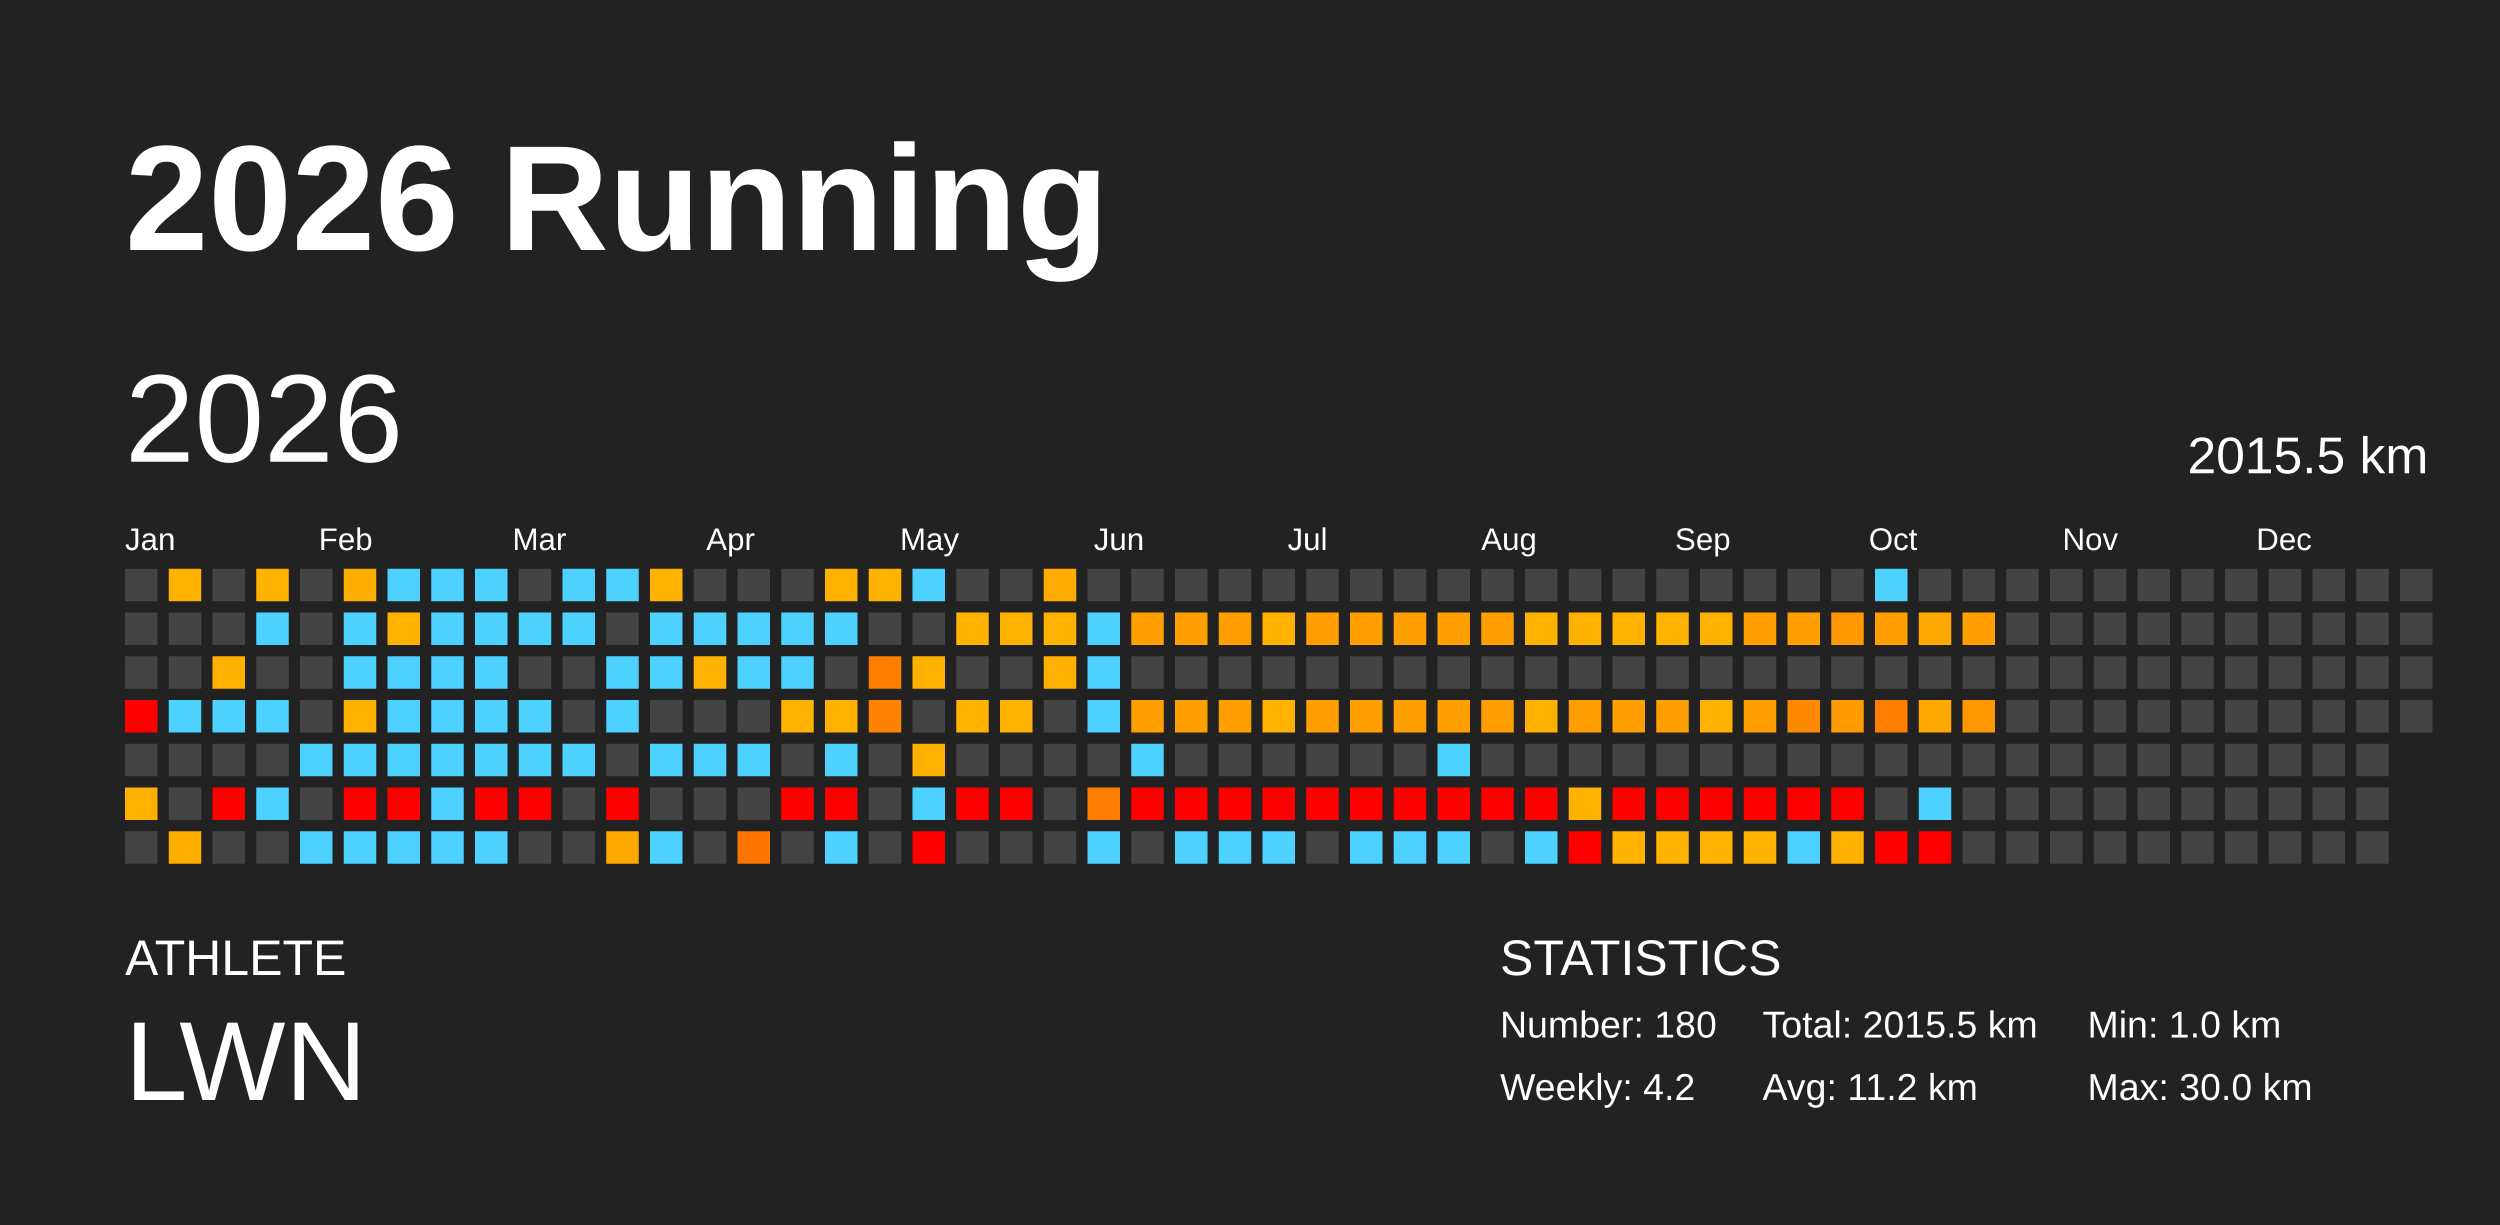
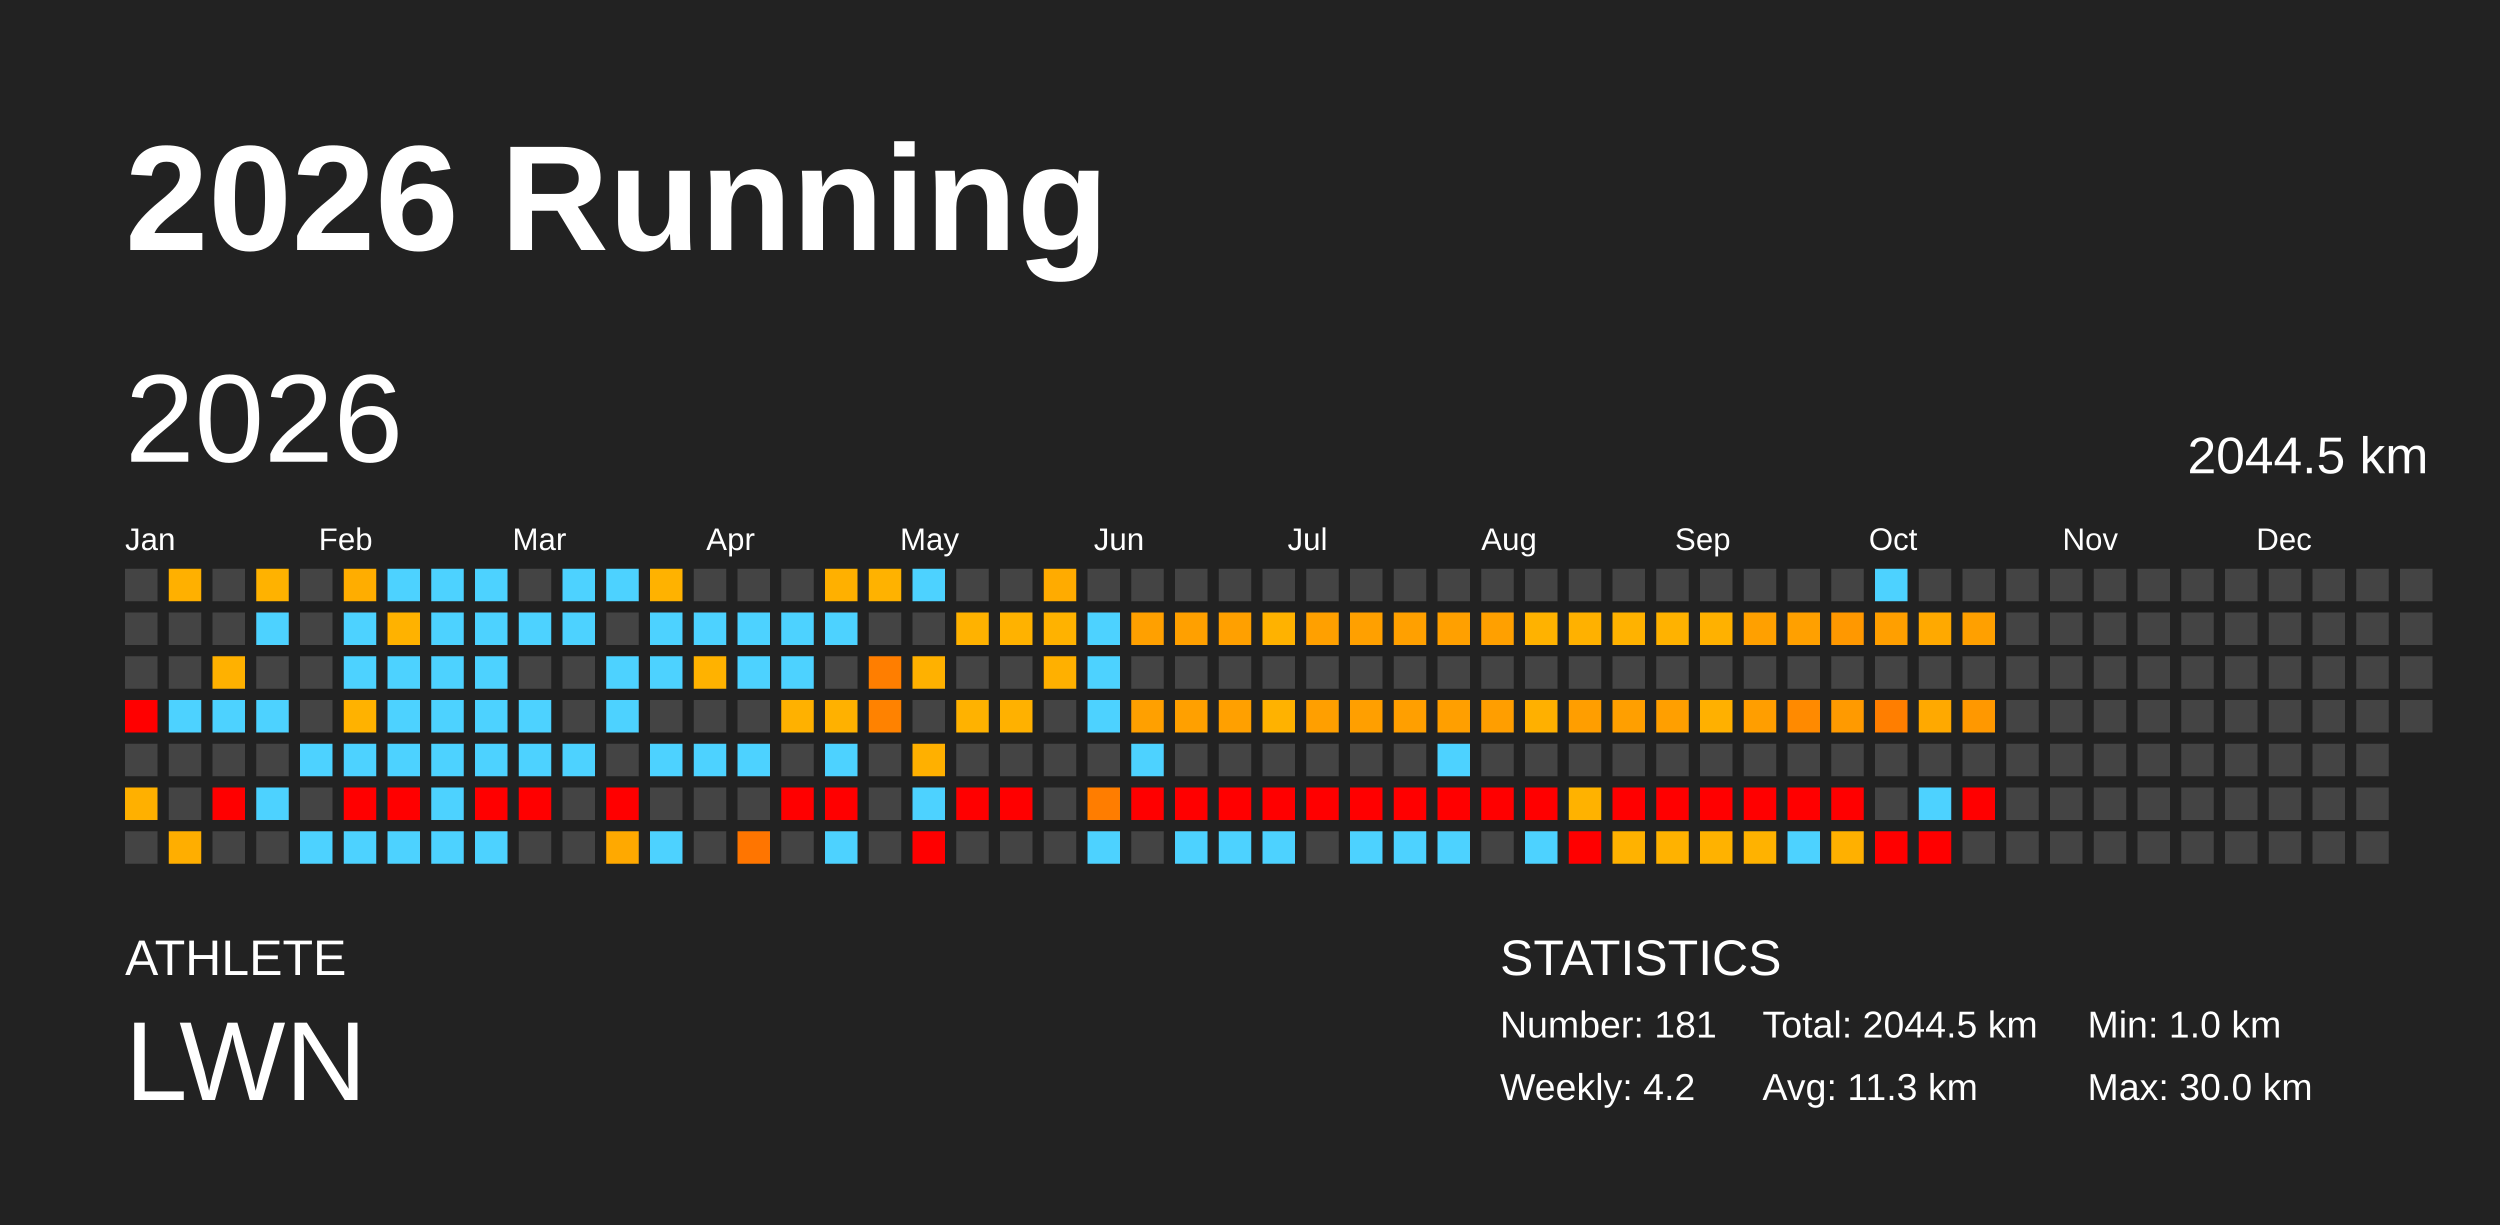
<svg xmlns="http://www.w3.org/2000/svg" baseProfile="full" height="98mm" version="1.1" viewBox="0,0,200,98" width="200mm">
  <defs />
  <rect fill="#222222" height="98" width="200" x="0" y="0" />
  <text fill="#FFFFFF" style="font-size:12px; font-family:Arial; font-weight:bold;" x="10" y="20">2026 Running</text>
  <text fill="#FFFFFF" style="font-size:4px; font-family:Arial" x="10" y="78">ATHLETE</text>
  <text fill="#FFFFFF" style="font-size:9px; font-family:Arial" x="10" y="88">LWN</text>
  <text fill="#FFFFFF" style="font-size:4px; font-family:Arial" x="120" y="78">STATISTICS</text>
-   <text fill="#FFFFFF" style="font-size:3px; font-family:Arial" x="120" y="83">Number: 180</text>
+   <text fill="#FFFFFF" style="font-size:3px; font-family:Arial" x="120" y="83">Number: 181</text>
  <text fill="#FFFFFF" style="font-size:3px; font-family:Arial" x="120" y="88">Weekly: 4.2</text>
-   <text fill="#FFFFFF" style="font-size:3px; font-family:Arial" x="141" y="83">Total: 2015.5 km</text>
-   <text fill="#FFFFFF" style="font-size:3px; font-family:Arial" x="141" y="88">Avg: 11.2 km</text>
+   <text fill="#FFFFFF" style="font-size:3px; font-family:Arial" x="141" y="83">Total: 2044.5 km</text>
+   <text fill="#FFFFFF" style="font-size:3px; font-family:Arial" x="141" y="88">Avg: 11.3 km</text>
  <text fill="#FFFFFF" style="font-size:3px; font-family:Arial" x="167" y="83">Min: 1.0 km</text>
  <text fill="#FFFFFF" style="font-size:3px; font-family:Arial" x="167" y="88">Max: 30.0 km</text>
  <text dominant-baseline="hanging" fill="#FFFFFF" style="font-size:10.0px; font-family:Arial;" x="10" y="30">2026</text>
-   <text dominant-baseline="hanging" fill="#FFFFFF" style="font-size:4.125px; font-family:Arial;" x="175" y="35">2015.5 km</text>
+   <text dominant-baseline="hanging" fill="#FFFFFF" style="font-size:4.125px; font-family:Arial;" x="175" y="35">2044.5 km</text>
  <text fill="#FFFFFF" style="font-size:2.5px; font-family:Arial" x="10.0" y="44">Jan</text>
  <text fill="#FFFFFF" style="font-size:2.5px; font-family:Arial" x="25.5" y="44">Feb</text>
  <text fill="#FFFFFF" style="font-size:2.5px; font-family:Arial" x="41.0" y="44">Mar</text>
  <text fill="#FFFFFF" style="font-size:2.5px; font-family:Arial" x="56.5" y="44">Apr</text>
  <text fill="#FFFFFF" style="font-size:2.5px; font-family:Arial" x="72.0" y="44">May</text>
  <text fill="#FFFFFF" style="font-size:2.5px; font-family:Arial" x="87.5" y="44">Jun</text>
  <text fill="#FFFFFF" style="font-size:2.5px; font-family:Arial" x="103.0" y="44">Jul</text>
  <text fill="#FFFFFF" style="font-size:2.5px; font-family:Arial" x="118.5" y="44">Aug</text>
  <text fill="#FFFFFF" style="font-size:2.5px; font-family:Arial" x="134.0" y="44">Sep</text>
  <text fill="#FFFFFF" style="font-size:2.5px; font-family:Arial" x="149.5" y="44">Oct</text>
  <text fill="#FFFFFF" style="font-size:2.5px; font-family:Arial" x="165.0" y="44">Nov</text>
  <text fill="#FFFFFF" style="font-size:2.5px; font-family:Arial" x="180.5" y="44">Dec</text>
  <rect fill="#444444" height="2.6" width="2.6" x="10.0" y="45.5" />
  <rect fill="#444444" height="2.6" width="2.6" x="10.0" y="49.0" />
  <rect fill="#444444" height="2.6" width="2.6" x="10.0" y="52.5" />
  <rect fill="red" height="2.6" width="2.6" x="10.0" y="56.0" />
  <rect fill="#444444" height="2.6" width="2.6" x="10.0" y="59.5" />
  <rect fill="#ffb000" height="2.6" width="2.6" x="10.0" y="63.0" />
  <rect fill="#444444" height="2.6" width="2.6" x="10.0" y="66.5" />
  <rect fill="#ffb000" height="2.6" width="2.6" x="13.5" y="45.5" />
  <rect fill="#444444" height="2.6" width="2.6" x="13.5" y="49.0" />
  <rect fill="#444444" height="2.6" width="2.6" x="13.5" y="52.5" />
  <rect fill="#4dd2ff" height="2.6" width="2.6" x="13.5" y="56.0" />
  <rect fill="#444444" height="2.6" width="2.6" x="13.5" y="59.5" />
  <rect fill="#444444" height="2.6" width="2.6" x="13.5" y="63.0" />
  <rect fill="#ffae00" height="2.6" width="2.6" x="13.5" y="66.5" />
  <rect fill="#444444" height="2.6" width="2.6" x="17.0" y="45.5" />
  <rect fill="#444444" height="2.6" width="2.6" x="17.0" y="49.0" />
  <rect fill="#ffb100" height="2.6" width="2.6" x="17.0" y="52.5" />
  <rect fill="#4dd2ff" height="2.6" width="2.6" x="17.0" y="56.0" />
  <rect fill="#444444" height="2.6" width="2.6" x="17.0" y="59.5" />
  <rect fill="red" height="2.6" width="2.6" x="17.0" y="63.0" />
  <rect fill="#444444" height="2.6" width="2.6" x="17.0" y="66.5" />
  <rect fill="#ffb200" height="2.6" width="2.6" x="20.5" y="45.5" />
  <rect fill="#4dd2ff" height="2.6" width="2.6" x="20.5" y="49.0" />
  <rect fill="#444444" height="2.6" width="2.6" x="20.5" y="52.5" />
  <rect fill="#4dd2ff" height="2.6" width="2.6" x="20.5" y="56.0" />
  <rect fill="#444444" height="2.6" width="2.6" x="20.5" y="59.5" />
  <rect fill="#4dd2ff" height="2.6" width="2.6" x="20.5" y="63.0" />
  <rect fill="#444444" height="2.6" width="2.6" x="20.5" y="66.5" />
  <rect fill="#444444" height="2.6" width="2.6" x="24.0" y="45.5" />
  <rect fill="#444444" height="2.6" width="2.6" x="24.0" y="49.0" />
  <rect fill="#444444" height="2.6" width="2.6" x="24.0" y="52.5" />
  <rect fill="#444444" height="2.6" width="2.6" x="24.0" y="56.0" />
  <rect fill="#4dd2ff" height="2.6" width="2.6" x="24.0" y="59.5" />
  <rect fill="#444444" height="2.6" width="2.6" x="24.0" y="63.0" />
  <rect fill="#4dd2ff" height="2.6" width="2.6" x="24.0" y="66.5" />
  <rect fill="#ffad00" height="2.6" width="2.6" x="27.5" y="45.5" />
  <rect fill="#4dd2ff" height="2.6" width="2.6" x="27.5" y="49.0" />
  <rect fill="#4dd2ff" height="2.6" width="2.6" x="27.5" y="52.5" />
  <rect fill="#ffb200" height="2.6" width="2.6" x="27.5" y="56.0" />
  <rect fill="#4dd2ff" height="2.6" width="2.6" x="27.5" y="59.5" />
  <rect fill="red" height="2.6" width="2.6" x="27.5" y="63.0" />
  <rect fill="#4dd2ff" height="2.6" width="2.6" x="27.5" y="66.5" />
  <rect fill="#4dd2ff" height="2.6" width="2.6" x="31.0" y="45.5" />
  <rect fill="#ffb200" height="2.6" width="2.6" x="31.0" y="49.0" />
  <rect fill="#4dd2ff" height="2.6" width="2.6" x="31.0" y="52.5" />
  <rect fill="#4dd2ff" height="2.6" width="2.6" x="31.0" y="56.0" />
  <rect fill="#4dd2ff" height="2.6" width="2.6" x="31.0" y="59.5" />
  <rect fill="red" height="2.6" width="2.6" x="31.0" y="63.0" />
  <rect fill="#4dd2ff" height="2.6" width="2.6" x="31.0" y="66.5" />
  <rect fill="#4dd2ff" height="2.6" width="2.6" x="34.5" y="45.5" />
  <rect fill="#4dd2ff" height="2.6" width="2.6" x="34.5" y="49.0" />
  <rect fill="#4dd2ff" height="2.6" width="2.6" x="34.5" y="52.5" />
  <rect fill="#4dd2ff" height="2.6" width="2.6" x="34.5" y="56.0" />
  <rect fill="#4dd2ff" height="2.6" width="2.6" x="34.5" y="59.5" />
  <rect fill="#4dd2ff" height="2.6" width="2.6" x="34.5" y="63.0" />
  <rect fill="#4dd2ff" height="2.6" width="2.6" x="34.5" y="66.5" />
  <rect fill="#4dd2ff" height="2.6" width="2.6" x="38.0" y="45.5" />
  <rect fill="#4dd2ff" height="2.6" width="2.6" x="38.0" y="49.0" />
  <rect fill="#4dd2ff" height="2.6" width="2.6" x="38.0" y="52.5" />
  <rect fill="#4dd2ff" height="2.6" width="2.6" x="38.0" y="56.0" />
  <rect fill="#4dd2ff" height="2.6" width="2.6" x="38.0" y="59.5" />
  <rect fill="red" height="2.6" width="2.6" x="38.0" y="63.0" />
  <rect fill="#4dd2ff" height="2.6" width="2.6" x="38.0" y="66.5" />
  <rect fill="#444444" height="2.6" width="2.6" x="41.5" y="45.5" />
  <rect fill="#4dd2ff" height="2.6" width="2.6" x="41.5" y="49.0" />
  <rect fill="#444444" height="2.6" width="2.6" x="41.5" y="52.5" />
  <rect fill="#4dd2ff" height="2.6" width="2.6" x="41.5" y="56.0" />
  <rect fill="#4dd2ff" height="2.6" width="2.6" x="41.5" y="59.5" />
  <rect fill="red" height="2.6" width="2.6" x="41.5" y="63.0" />
  <rect fill="#444444" height="2.6" width="2.6" x="41.5" y="66.5" />
  <rect fill="#4dd2ff" height="2.6" width="2.6" x="45.0" y="45.5" />
  <rect fill="#4dd2ff" height="2.6" width="2.6" x="45.0" y="49.0" />
  <rect fill="#444444" height="2.6" width="2.6" x="45.0" y="52.5" />
  <rect fill="#444444" height="2.6" width="2.6" x="45.0" y="56.0" />
  <rect fill="#4dd2ff" height="2.6" width="2.6" x="45.0" y="59.5" />
  <rect fill="#444444" height="2.6" width="2.6" x="45.0" y="63.0" />
  <rect fill="#444444" height="2.6" width="2.6" x="45.0" y="66.5" />
  <rect fill="#4dd2ff" height="2.6" width="2.6" x="48.5" y="45.5" />
  <rect fill="#444444" height="2.6" width="2.6" x="48.5" y="49.0" />
  <rect fill="#4dd2ff" height="2.6" width="2.6" x="48.5" y="52.5" />
  <rect fill="#4dd2ff" height="2.6" width="2.6" x="48.5" y="56.0" />
  <rect fill="#444444" height="2.6" width="2.6" x="48.5" y="59.5" />
  <rect fill="red" height="2.6" width="2.6" x="48.5" y="63.0" />
  <rect fill="#ffa900" height="2.6" width="2.6" x="48.5" y="66.5" />
  <rect fill="#ffb200" height="2.6" width="2.6" x="52.0" y="45.5" />
  <rect fill="#4dd2ff" height="2.6" width="2.6" x="52.0" y="49.0" />
  <rect fill="#4dd2ff" height="2.6" width="2.6" x="52.0" y="52.5" />
  <rect fill="#444444" height="2.6" width="2.6" x="52.0" y="56.0" />
  <rect fill="#4dd2ff" height="2.6" width="2.6" x="52.0" y="59.5" />
  <rect fill="#444444" height="2.6" width="2.6" x="52.0" y="63.0" />
  <rect fill="#4dd2ff" height="2.6" width="2.6" x="52.0" y="66.5" />
  <rect fill="#444444" height="2.6" width="2.6" x="55.5" y="45.5" />
  <rect fill="#4dd2ff" height="2.6" width="2.6" x="55.5" y="49.0" />
  <rect fill="#ffb200" height="2.6" width="2.6" x="55.5" y="52.5" />
  <rect fill="#444444" height="2.6" width="2.6" x="55.5" y="56.0" />
  <rect fill="#4dd2ff" height="2.6" width="2.6" x="55.5" y="59.5" />
  <rect fill="#444444" height="2.6" width="2.6" x="55.5" y="63.0" />
  <rect fill="#444444" height="2.6" width="2.6" x="55.5" y="66.5" />
  <rect fill="#444444" height="2.6" width="2.6" x="59.0" y="45.5" />
  <rect fill="#4dd2ff" height="2.6" width="2.6" x="59.0" y="49.0" />
  <rect fill="#4dd2ff" height="2.6" width="2.6" x="59.0" y="52.5" />
  <rect fill="#444444" height="2.6" width="2.6" x="59.0" y="56.0" />
  <rect fill="#4dd2ff" height="2.6" width="2.6" x="59.0" y="59.5" />
  <rect fill="#444444" height="2.6" width="2.6" x="59.0" y="63.0" />
  <rect fill="#ff7500" height="2.6" width="2.6" x="59.0" y="66.5" />
  <rect fill="#444444" height="2.6" width="2.6" x="62.5" y="45.5" />
  <rect fill="#4dd2ff" height="2.6" width="2.6" x="62.5" y="49.0" />
  <rect fill="#4dd2ff" height="2.6" width="2.6" x="62.5" y="52.5" />
  <rect fill="#ffb100" height="2.6" width="2.6" x="62.5" y="56.0" />
  <rect fill="#444444" height="2.6" width="2.6" x="62.5" y="59.5" />
  <rect fill="red" height="2.6" width="2.6" x="62.5" y="63.0" />
  <rect fill="#444444" height="2.6" width="2.6" x="62.5" y="66.5" />
  <rect fill="#ffb000" height="2.6" width="2.6" x="66.0" y="45.5" />
  <rect fill="#4dd2ff" height="2.6" width="2.6" x="66.0" y="49.0" />
  <rect fill="#444444" height="2.6" width="2.6" x="66.0" y="52.5" />
  <rect fill="#ffb100" height="2.6" width="2.6" x="66.0" y="56.0" />
  <rect fill="#4dd2ff" height="2.6" width="2.6" x="66.0" y="59.5" />
  <rect fill="red" height="2.6" width="2.6" x="66.0" y="63.0" />
  <rect fill="#4dd2ff" height="2.6" width="2.6" x="66.0" y="66.5" />
  <rect fill="#ffb200" height="2.6" width="2.6" x="69.5" y="45.5" />
  <rect fill="#444444" height="2.6" width="2.6" x="69.5" y="49.0" />
  <rect fill="#ff7e00" height="2.6" width="2.6" x="69.5" y="52.5" />
  <rect fill="#ff8200" height="2.6" width="2.6" x="69.5" y="56.0" />
  <rect fill="#444444" height="2.6" width="2.6" x="69.5" y="59.5" />
  <rect fill="#444444" height="2.6" width="2.6" x="69.5" y="63.0" />
  <rect fill="#444444" height="2.6" width="2.6" x="69.5" y="66.5" />
  <rect fill="#4dd2ff" height="2.6" width="2.6" x="73.0" y="45.5" />
  <rect fill="#444444" height="2.6" width="2.6" x="73.0" y="49.0" />
  <rect fill="#ffb100" height="2.6" width="2.6" x="73.0" y="52.5" />
  <rect fill="#444444" height="2.6" width="2.6" x="73.0" y="56.0" />
  <rect fill="#ffb000" height="2.6" width="2.6" x="73.0" y="59.5" />
  <rect fill="#4dd2ff" height="2.6" width="2.6" x="73.0" y="63.0" />
  <rect fill="red" height="2.6" width="2.6" x="73.0" y="66.5" />
  <rect fill="#444444" height="2.6" width="2.6" x="76.5" y="45.5" />
  <rect fill="#ffb200" height="2.6" width="2.6" x="76.5" y="49.0" />
  <rect fill="#444444" height="2.6" width="2.6" x="76.5" y="52.5" />
  <rect fill="#ffb200" height="2.6" width="2.6" x="76.5" y="56.0" />
  <rect fill="#444444" height="2.6" width="2.6" x="76.5" y="59.5" />
  <rect fill="red" height="2.6" width="2.6" x="76.5" y="63.0" />
  <rect fill="#444444" height="2.6" width="2.6" x="76.5" y="66.5" />
  <rect fill="#444444" height="2.6" width="2.6" x="80.0" y="45.5" />
  <rect fill="#ffb200" height="2.6" width="2.6" x="80.0" y="49.0" />
  <rect fill="#444444" height="2.6" width="2.6" x="80.0" y="52.5" />
  <rect fill="#ffb100" height="2.6" width="2.6" x="80.0" y="56.0" />
  <rect fill="#444444" height="2.6" width="2.6" x="80.0" y="59.5" />
  <rect fill="red" height="2.6" width="2.6" x="80.0" y="63.0" />
  <rect fill="#444444" height="2.6" width="2.6" x="80.0" y="66.5" />
  <rect fill="#ffab00" height="2.6" width="2.6" x="83.5" y="45.5" />
  <rect fill="#ffb200" height="2.6" width="2.6" x="83.5" y="49.0" />
  <rect fill="#ffb000" height="2.6" width="2.6" x="83.5" y="52.5" />
  <rect fill="#444444" height="2.6" width="2.6" x="83.5" y="56.0" />
  <rect fill="#444444" height="2.6" width="2.6" x="83.5" y="59.5" />
  <rect fill="#444444" height="2.6" width="2.6" x="83.5" y="63.0" />
  <rect fill="#444444" height="2.6" width="2.6" x="83.5" y="66.5" />
  <rect fill="#444444" height="2.6" width="2.6" x="87.0" y="45.5" />
  <rect fill="#4dd2ff" height="2.6" width="2.6" x="87.0" y="49.0" />
  <rect fill="#4dd2ff" height="2.6" width="2.6" x="87.0" y="52.5" />
  <rect fill="#4dd2ff" height="2.6" width="2.6" x="87.0" y="56.0" />
  <rect fill="#444444" height="2.6" width="2.6" x="87.0" y="59.5" />
  <rect fill="#ff7d00" height="2.6" width="2.6" x="87.0" y="63.0" />
  <rect fill="#4dd2ff" height="2.6" width="2.6" x="87.0" y="66.5" />
  <rect fill="#444444" height="2.6" width="2.6" x="90.5" y="45.5" />
  <rect fill="#ffa000" height="2.6" width="2.6" x="90.5" y="49.0" />
  <rect fill="#444444" height="2.6" width="2.6" x="90.5" y="52.5" />
  <rect fill="#ffa000" height="2.6" width="2.6" x="90.5" y="56.0" />
  <rect fill="#4dd2ff" height="2.6" width="2.6" x="90.5" y="59.5" />
  <rect fill="red" height="2.6" width="2.6" x="90.5" y="63.0" />
  <rect fill="#444444" height="2.6" width="2.6" x="90.5" y="66.5" />
  <rect fill="#444444" height="2.6" width="2.6" x="94.0" y="45.5" />
  <rect fill="#ffa000" height="2.6" width="2.6" x="94.0" y="49.0" />
  <rect fill="#444444" height="2.6" width="2.6" x="94.0" y="52.5" />
  <rect fill="#ffa000" height="2.6" width="2.6" x="94.0" y="56.0" />
  <rect fill="#444444" height="2.6" width="2.6" x="94.0" y="59.5" />
  <rect fill="red" height="2.6" width="2.6" x="94.0" y="63.0" />
  <rect fill="#4dd2ff" height="2.6" width="2.6" x="94.0" y="66.5" />
  <rect fill="#444444" height="2.6" width="2.6" x="97.5" y="45.5" />
  <rect fill="#ffa000" height="2.6" width="2.6" x="97.5" y="49.0" />
  <rect fill="#444444" height="2.6" width="2.6" x="97.5" y="52.5" />
  <rect fill="#ffa000" height="2.6" width="2.6" x="97.5" y="56.0" />
  <rect fill="#444444" height="2.6" width="2.6" x="97.5" y="59.5" />
  <rect fill="red" height="2.6" width="2.6" x="97.5" y="63.0" />
  <rect fill="#4dd2ff" height="2.6" width="2.6" x="97.5" y="66.5" />
  <rect fill="#444444" height="2.6" width="2.6" x="101.0" y="45.5" />
  <rect fill="#ffb200" height="2.6" width="2.6" x="101.0" y="49.0" />
  <rect fill="#444444" height="2.6" width="2.6" x="101.0" y="52.5" />
  <rect fill="#ffb200" height="2.6" width="2.6" x="101.0" y="56.0" />
  <rect fill="#444444" height="2.6" width="2.6" x="101.0" y="59.5" />
  <rect fill="red" height="2.6" width="2.6" x="101.0" y="63.0" />
  <rect fill="#4dd2ff" height="2.6" width="2.6" x="101.0" y="66.5" />
  <rect fill="#444444" height="2.6" width="2.6" x="104.5" y="45.5" />
  <rect fill="#ffa000" height="2.6" width="2.6" x="104.5" y="49.0" />
  <rect fill="#444444" height="2.6" width="2.6" x="104.5" y="52.5" />
  <rect fill="#ff9f00" height="2.6" width="2.6" x="104.5" y="56.0" />
  <rect fill="#444444" height="2.6" width="2.6" x="104.5" y="59.5" />
  <rect fill="red" height="2.6" width="2.6" x="104.5" y="63.0" />
  <rect fill="#444444" height="2.6" width="2.6" x="104.5" y="66.5" />
  <rect fill="#444444" height="2.6" width="2.6" x="108.0" y="45.5" />
  <rect fill="#ffa000" height="2.6" width="2.6" x="108.0" y="49.0" />
  <rect fill="#444444" height="2.6" width="2.6" x="108.0" y="52.5" />
  <rect fill="#ff9f00" height="2.6" width="2.6" x="108.0" y="56.0" />
  <rect fill="#444444" height="2.6" width="2.6" x="108.0" y="59.5" />
  <rect fill="red" height="2.6" width="2.6" x="108.0" y="63.0" />
  <rect fill="#4dd2ff" height="2.6" width="2.6" x="108.0" y="66.5" />
  <rect fill="#444444" height="2.6" width="2.6" x="111.5" y="45.5" />
  <rect fill="#ffa000" height="2.6" width="2.6" x="111.5" y="49.0" />
  <rect fill="#444444" height="2.6" width="2.6" x="111.5" y="52.5" />
  <rect fill="#ff9f00" height="2.6" width="2.6" x="111.5" y="56.0" />
  <rect fill="#444444" height="2.6" width="2.6" x="111.5" y="59.5" />
  <rect fill="red" height="2.6" width="2.6" x="111.5" y="63.0" />
  <rect fill="#4dd2ff" height="2.6" width="2.6" x="111.5" y="66.5" />
  <rect fill="#444444" height="2.6" width="2.6" x="115.0" y="45.5" />
  <rect fill="#ffa000" height="2.6" width="2.6" x="115.0" y="49.0" />
  <rect fill="#444444" height="2.6" width="2.6" x="115.0" y="52.5" />
  <rect fill="#ff9f00" height="2.6" width="2.6" x="115.0" y="56.0" />
  <rect fill="#4dd2ff" height="2.6" width="2.6" x="115.0" y="59.5" />
  <rect fill="red" height="2.6" width="2.6" x="115.0" y="63.0" />
  <rect fill="#4dd2ff" height="2.6" width="2.6" x="115.0" y="66.5" />
  <rect fill="#444444" height="2.6" width="2.6" x="118.5" y="45.5" />
  <rect fill="#ffa000" height="2.6" width="2.6" x="118.5" y="49.0" />
  <rect fill="#444444" height="2.6" width="2.6" x="118.5" y="52.5" />
  <rect fill="#ff9e00" height="2.6" width="2.6" x="118.5" y="56.0" />
  <rect fill="#444444" height="2.6" width="2.6" x="118.5" y="59.5" />
  <rect fill="red" height="2.6" width="2.6" x="118.5" y="63.0" />
  <rect fill="#444444" height="2.6" width="2.6" x="118.5" y="66.5" />
  <rect fill="#444444" height="2.6" width="2.6" x="122.0" y="45.5" />
  <rect fill="#ffb200" height="2.6" width="2.6" x="122.0" y="49.0" />
  <rect fill="#444444" height="2.6" width="2.6" x="122.0" y="52.5" />
  <rect fill="#ffb000" height="2.6" width="2.6" x="122.0" y="56.0" />
  <rect fill="#444444" height="2.6" width="2.6" x="122.0" y="59.5" />
  <rect fill="red" height="2.6" width="2.6" x="122.0" y="63.0" />
  <rect fill="#4dd2ff" height="2.6" width="2.6" x="122.0" y="66.5" />
  <rect fill="#444444" height="2.6" width="2.6" x="125.5" y="45.5" />
  <rect fill="#ffb100" height="2.6" width="2.6" x="125.5" y="49.0" />
  <rect fill="#444444" height="2.6" width="2.6" x="125.5" y="52.5" />
  <rect fill="#ff9e00" height="2.6" width="2.6" x="125.5" y="56.0" />
  <rect fill="#444444" height="2.6" width="2.6" x="125.5" y="59.5" />
  <rect fill="#ffb200" height="2.6" width="2.6" x="125.5" y="63.0" />
  <rect fill="red" height="2.6" width="2.6" x="125.5" y="66.5" />
  <rect fill="#444444" height="2.6" width="2.6" x="129.0" y="45.5" />
  <rect fill="#ffb200" height="2.6" width="2.6" x="129.0" y="49.0" />
  <rect fill="#444444" height="2.6" width="2.6" x="129.0" y="52.5" />
  <rect fill="#ff9f00" height="2.6" width="2.6" x="129.0" y="56.0" />
  <rect fill="#444444" height="2.6" width="2.6" x="129.0" y="59.5" />
  <rect fill="red" height="2.6" width="2.6" x="129.0" y="63.0" />
  <rect fill="#ffb200" height="2.6" width="2.6" x="129.0" y="66.5" />
  <rect fill="#444444" height="2.6" width="2.6" x="132.5" y="45.5" />
  <rect fill="#ffb200" height="2.6" width="2.6" x="132.5" y="49.0" />
  <rect fill="#444444" height="2.6" width="2.6" x="132.5" y="52.5" />
  <rect fill="#ff9f00" height="2.6" width="2.6" x="132.5" y="56.0" />
  <rect fill="#444444" height="2.6" width="2.6" x="132.5" y="59.5" />
  <rect fill="red" height="2.6" width="2.6" x="132.5" y="63.0" />
  <rect fill="#ffb200" height="2.6" width="2.6" x="132.5" y="66.5" />
  <rect fill="#444444" height="2.6" width="2.6" x="136.0" y="45.5" />
  <rect fill="#ffb100" height="2.6" width="2.6" x="136.0" y="49.0" />
  <rect fill="#444444" height="2.6" width="2.6" x="136.0" y="52.5" />
  <rect fill="#ffb000" height="2.6" width="2.6" x="136.0" y="56.0" />
  <rect fill="#444444" height="2.6" width="2.6" x="136.0" y="59.5" />
  <rect fill="red" height="2.6" width="2.6" x="136.0" y="63.0" />
  <rect fill="#ffb200" height="2.6" width="2.6" x="136.0" y="66.5" />
  <rect fill="#444444" height="2.6" width="2.6" x="139.5" y="45.5" />
  <rect fill="#ffa000" height="2.6" width="2.6" x="139.5" y="49.0" />
  <rect fill="#444444" height="2.6" width="2.6" x="139.5" y="52.5" />
  <rect fill="#ff9e00" height="2.6" width="2.6" x="139.5" y="56.0" />
  <rect fill="#444444" height="2.6" width="2.6" x="139.5" y="59.5" />
  <rect fill="red" height="2.6" width="2.6" x="139.5" y="63.0" />
  <rect fill="#ffb200" height="2.6" width="2.6" x="139.5" y="66.5" />
  <rect fill="#444444" height="2.6" width="2.6" x="143.0" y="45.5" />
  <rect fill="#ffa000" height="2.6" width="2.6" x="143.0" y="49.0" />
  <rect fill="#444444" height="2.6" width="2.6" x="143.0" y="52.5" />
  <rect fill="#ff8a00" height="2.6" width="2.6" x="143.0" y="56.0" />
  <rect fill="#444444" height="2.6" width="2.6" x="143.0" y="59.5" />
  <rect fill="red" height="2.6" width="2.6" x="143.0" y="63.0" />
  <rect fill="#4dd2ff" height="2.6" width="2.6" x="143.0" y="66.5" />
  <rect fill="#444444" height="2.6" width="2.6" x="146.5" y="45.5" />
  <rect fill="#ff9800" height="2.6" width="2.6" x="146.5" y="49.0" />
  <rect fill="#444444" height="2.6" width="2.6" x="146.5" y="52.5" />
  <rect fill="#ff9a00" height="2.6" width="2.6" x="146.5" y="56.0" />
  <rect fill="#444444" height="2.6" width="2.6" x="146.5" y="59.5" />
  <rect fill="red" height="2.6" width="2.6" x="146.5" y="63.0" />
  <rect fill="#ffb000" height="2.6" width="2.6" x="146.5" y="66.5" />
  <rect fill="#4dd2ff" height="2.6" width="2.6" x="150.0" y="45.5" />
  <rect fill="#ff9f00" height="2.6" width="2.6" x="150.0" y="49.0" />
  <rect fill="#444444" height="2.6" width="2.6" x="150.0" y="52.5" />
  <rect fill="#ff7e00" height="2.6" width="2.6" x="150.0" y="56.0" />
  <rect fill="#444444" height="2.6" width="2.6" x="150.0" y="59.5" />
  <rect fill="#444444" height="2.6" width="2.6" x="150.0" y="63.0" />
  <rect fill="red" height="2.6" width="2.6" x="150.0" y="66.5" />
  <rect fill="#444444" height="2.6" width="2.6" x="153.5" y="45.5" />
  <rect fill="#ffa900" height="2.6" width="2.6" x="153.5" y="49.0" />
  <rect fill="#444444" height="2.6" width="2.6" x="153.5" y="52.5" />
  <rect fill="#ffa900" height="2.6" width="2.6" x="153.5" y="56.0" />
  <rect fill="#444444" height="2.6" width="2.6" x="153.5" y="59.5" />
  <rect fill="#4dd2ff" height="2.6" width="2.6" x="153.5" y="63.0" />
  <rect fill="red" height="2.6" width="2.6" x="153.5" y="66.5" />
  <rect fill="#444444" height="2.6" width="2.6" x="157.0" y="45.5" />
  <rect fill="#ffa000" height="2.6" width="2.6" x="157.0" y="49.0" />
  <rect fill="#444444" height="2.6" width="2.6" x="157.0" y="52.5" />
  <rect fill="#ff9800" height="2.6" width="2.6" x="157.0" y="56.0" />
  <rect fill="#444444" height="2.6" width="2.6" x="157.0" y="59.5" />
-   <rect fill="#444444" height="2.6" width="2.6" x="157.0" y="63.0" />
+   <rect fill="red" height="2.6" width="2.6" x="157.0" y="63.0" />
  <rect fill="#444444" height="2.6" width="2.6" x="157.0" y="66.5" />
  <rect fill="#444444" height="2.6" width="2.6" x="160.5" y="45.5" />
  <rect fill="#444444" height="2.6" width="2.6" x="160.5" y="49.0" />
  <rect fill="#444444" height="2.6" width="2.6" x="160.5" y="52.5" />
  <rect fill="#444444" height="2.6" width="2.6" x="160.5" y="56.0" />
  <rect fill="#444444" height="2.6" width="2.6" x="160.5" y="59.5" />
  <rect fill="#444444" height="2.6" width="2.6" x="160.5" y="63.0" />
  <rect fill="#444444" height="2.6" width="2.6" x="160.5" y="66.5" />
  <rect fill="#444444" height="2.6" width="2.6" x="164.0" y="45.5" />
  <rect fill="#444444" height="2.6" width="2.6" x="164.0" y="49.0" />
  <rect fill="#444444" height="2.6" width="2.6" x="164.0" y="52.5" />
  <rect fill="#444444" height="2.6" width="2.6" x="164.0" y="56.0" />
  <rect fill="#444444" height="2.6" width="2.6" x="164.0" y="59.5" />
  <rect fill="#444444" height="2.6" width="2.6" x="164.0" y="63.0" />
  <rect fill="#444444" height="2.6" width="2.6" x="164.0" y="66.5" />
  <rect fill="#444444" height="2.6" width="2.6" x="167.5" y="45.5" />
  <rect fill="#444444" height="2.6" width="2.6" x="167.5" y="49.0" />
  <rect fill="#444444" height="2.6" width="2.6" x="167.5" y="52.5" />
  <rect fill="#444444" height="2.6" width="2.6" x="167.5" y="56.0" />
  <rect fill="#444444" height="2.6" width="2.6" x="167.5" y="59.5" />
  <rect fill="#444444" height="2.6" width="2.6" x="167.5" y="63.0" />
  <rect fill="#444444" height="2.6" width="2.6" x="167.5" y="66.5" />
  <rect fill="#444444" height="2.6" width="2.6" x="171.0" y="45.5" />
  <rect fill="#444444" height="2.6" width="2.6" x="171.0" y="49.0" />
  <rect fill="#444444" height="2.6" width="2.6" x="171.0" y="52.5" />
  <rect fill="#444444" height="2.6" width="2.6" x="171.0" y="56.0" />
  <rect fill="#444444" height="2.6" width="2.6" x="171.0" y="59.5" />
  <rect fill="#444444" height="2.6" width="2.6" x="171.0" y="63.0" />
  <rect fill="#444444" height="2.6" width="2.6" x="171.0" y="66.5" />
  <rect fill="#444444" height="2.6" width="2.6" x="174.5" y="45.5" />
  <rect fill="#444444" height="2.6" width="2.6" x="174.5" y="49.0" />
  <rect fill="#444444" height="2.6" width="2.6" x="174.5" y="52.5" />
  <rect fill="#444444" height="2.6" width="2.6" x="174.5" y="56.0" />
  <rect fill="#444444" height="2.6" width="2.6" x="174.5" y="59.5" />
  <rect fill="#444444" height="2.6" width="2.6" x="174.5" y="63.0" />
  <rect fill="#444444" height="2.6" width="2.6" x="174.5" y="66.5" />
  <rect fill="#444444" height="2.6" width="2.6" x="178.0" y="45.5" />
  <rect fill="#444444" height="2.6" width="2.6" x="178.0" y="49.0" />
  <rect fill="#444444" height="2.6" width="2.6" x="178.0" y="52.5" />
  <rect fill="#444444" height="2.6" width="2.6" x="178.0" y="56.0" />
  <rect fill="#444444" height="2.6" width="2.6" x="178.0" y="59.5" />
  <rect fill="#444444" height="2.6" width="2.6" x="178.0" y="63.0" />
  <rect fill="#444444" height="2.6" width="2.6" x="178.0" y="66.5" />
  <rect fill="#444444" height="2.6" width="2.6" x="181.5" y="45.5" />
  <rect fill="#444444" height="2.6" width="2.6" x="181.5" y="49.0" />
  <rect fill="#444444" height="2.6" width="2.6" x="181.5" y="52.5" />
  <rect fill="#444444" height="2.6" width="2.6" x="181.5" y="56.0" />
  <rect fill="#444444" height="2.6" width="2.6" x="181.5" y="59.5" />
  <rect fill="#444444" height="2.6" width="2.6" x="181.5" y="63.0" />
  <rect fill="#444444" height="2.6" width="2.6" x="181.5" y="66.5" />
  <rect fill="#444444" height="2.6" width="2.6" x="185.0" y="45.5" />
  <rect fill="#444444" height="2.6" width="2.6" x="185.0" y="49.0" />
  <rect fill="#444444" height="2.6" width="2.6" x="185.0" y="52.5" />
  <rect fill="#444444" height="2.6" width="2.6" x="185.0" y="56.0" />
  <rect fill="#444444" height="2.6" width="2.6" x="185.0" y="59.5" />
  <rect fill="#444444" height="2.6" width="2.6" x="185.0" y="63.0" />
  <rect fill="#444444" height="2.6" width="2.6" x="185.0" y="66.5" />
  <rect fill="#444444" height="2.6" width="2.6" x="188.5" y="45.5" />
  <rect fill="#444444" height="2.6" width="2.6" x="188.5" y="49.0" />
  <rect fill="#444444" height="2.6" width="2.6" x="188.5" y="52.5" />
  <rect fill="#444444" height="2.6" width="2.6" x="188.5" y="56.0" />
  <rect fill="#444444" height="2.6" width="2.6" x="188.5" y="59.5" />
  <rect fill="#444444" height="2.6" width="2.6" x="188.5" y="63.0" />
  <rect fill="#444444" height="2.6" width="2.6" x="188.5" y="66.5" />
  <rect fill="#444444" height="2.6" width="2.6" x="192.0" y="45.5" />
  <rect fill="#444444" height="2.6" width="2.6" x="192.0" y="49.0" />
  <rect fill="#444444" height="2.6" width="2.6" x="192.0" y="52.5" />
  <rect fill="#444444" height="2.6" width="2.6" x="192.0" y="56.0" />
</svg>
